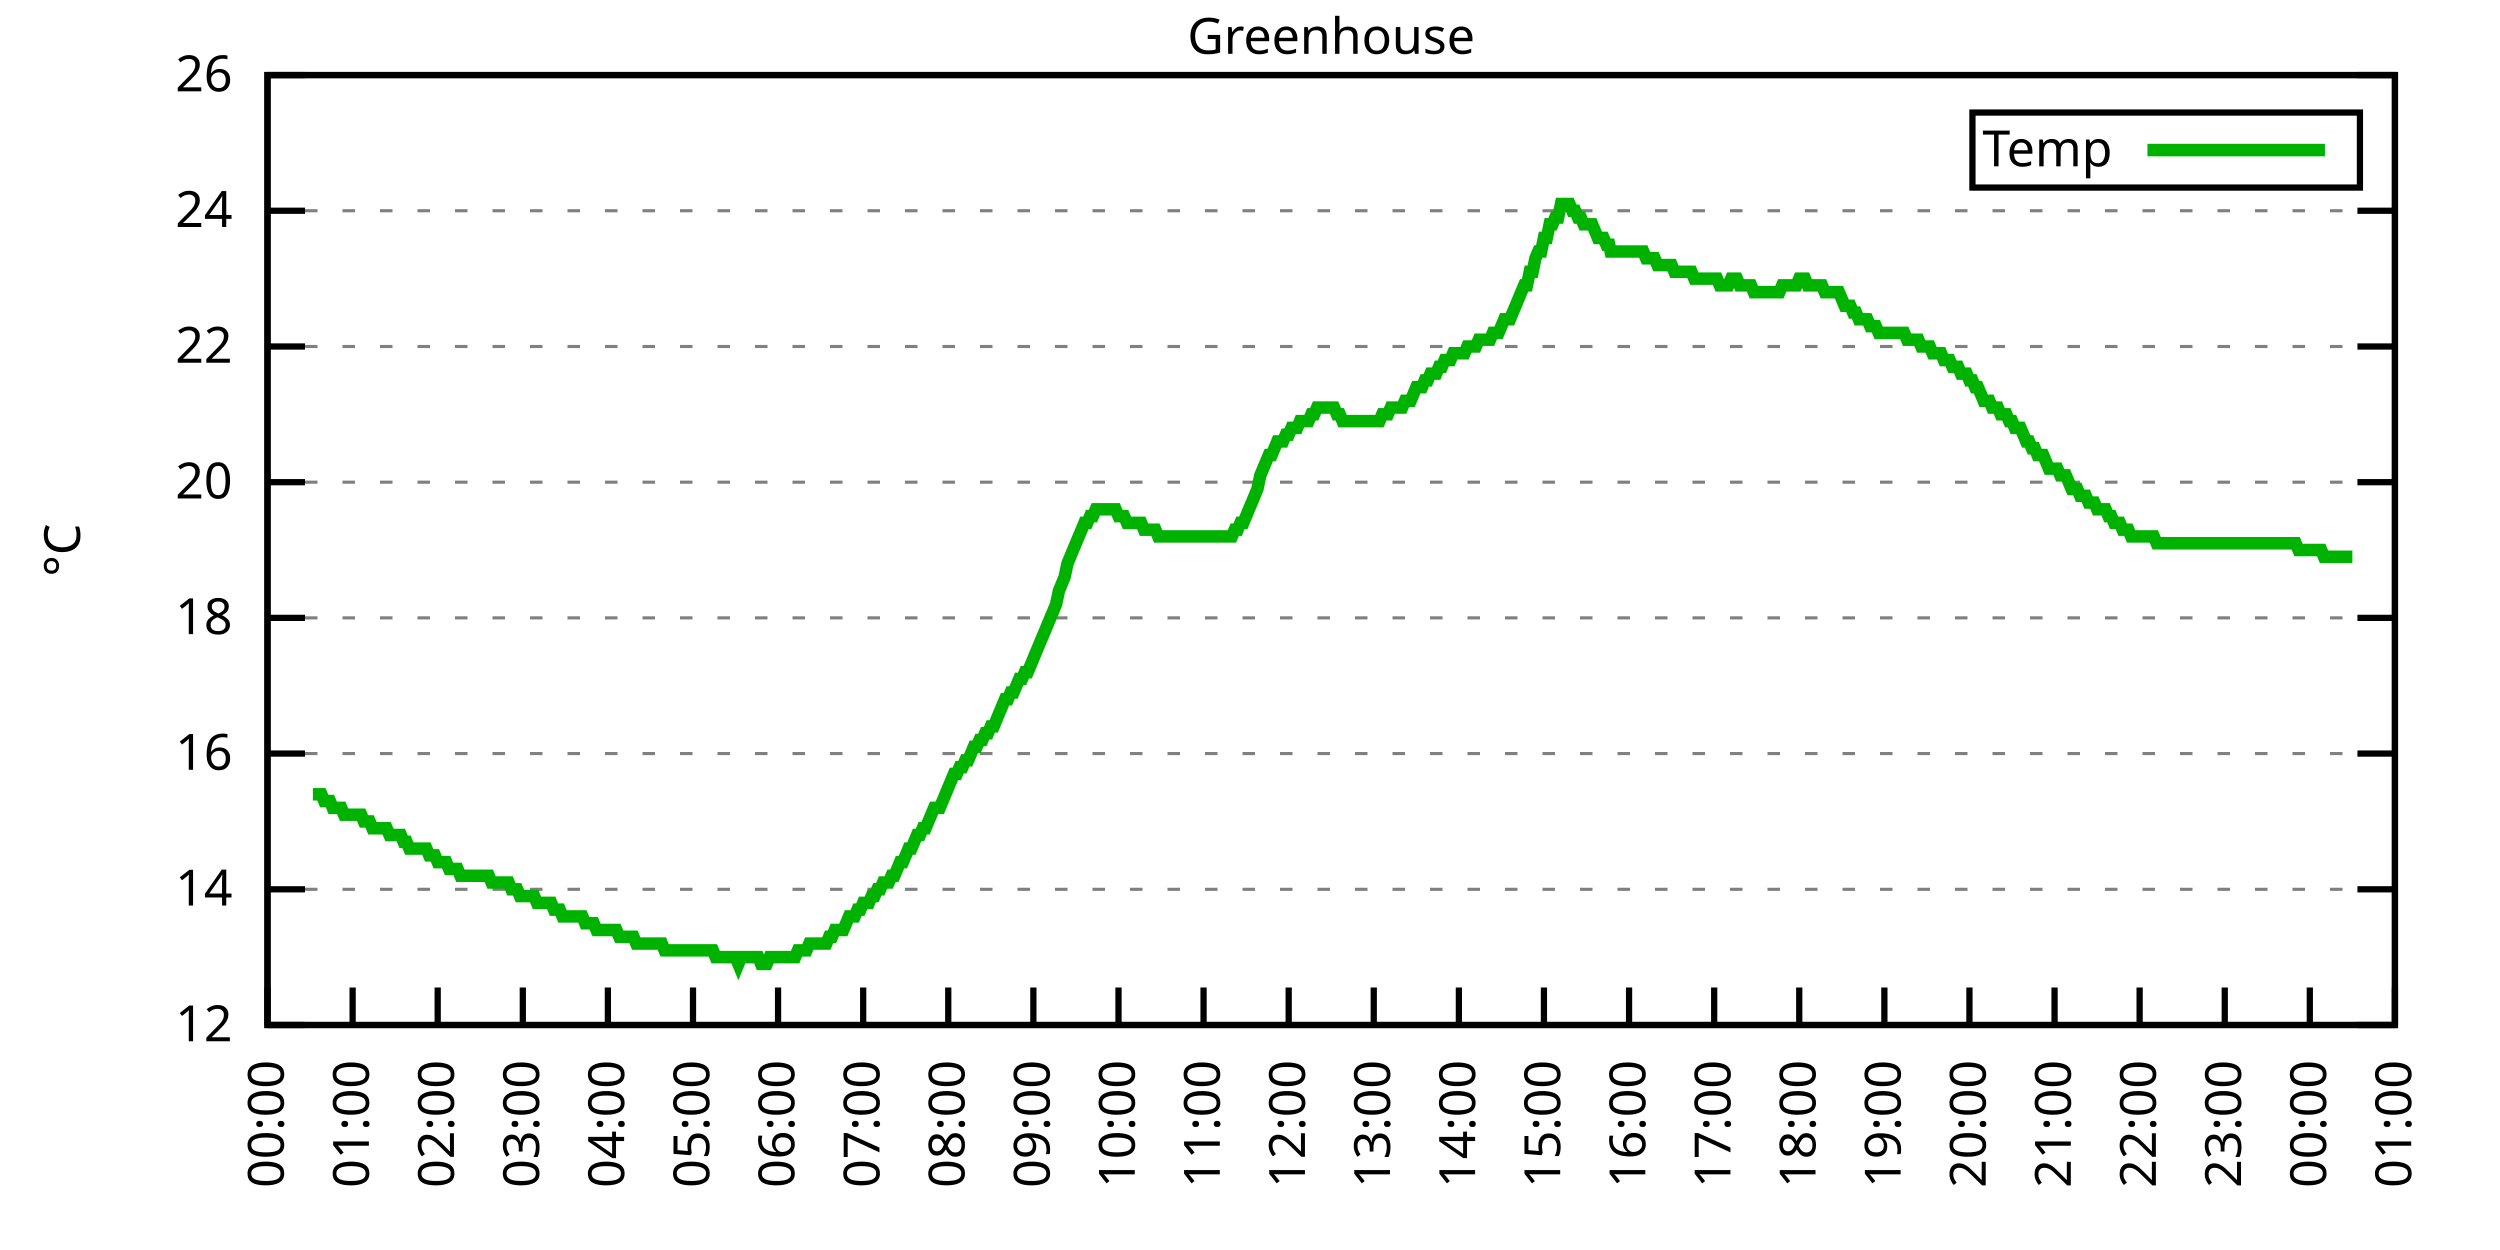
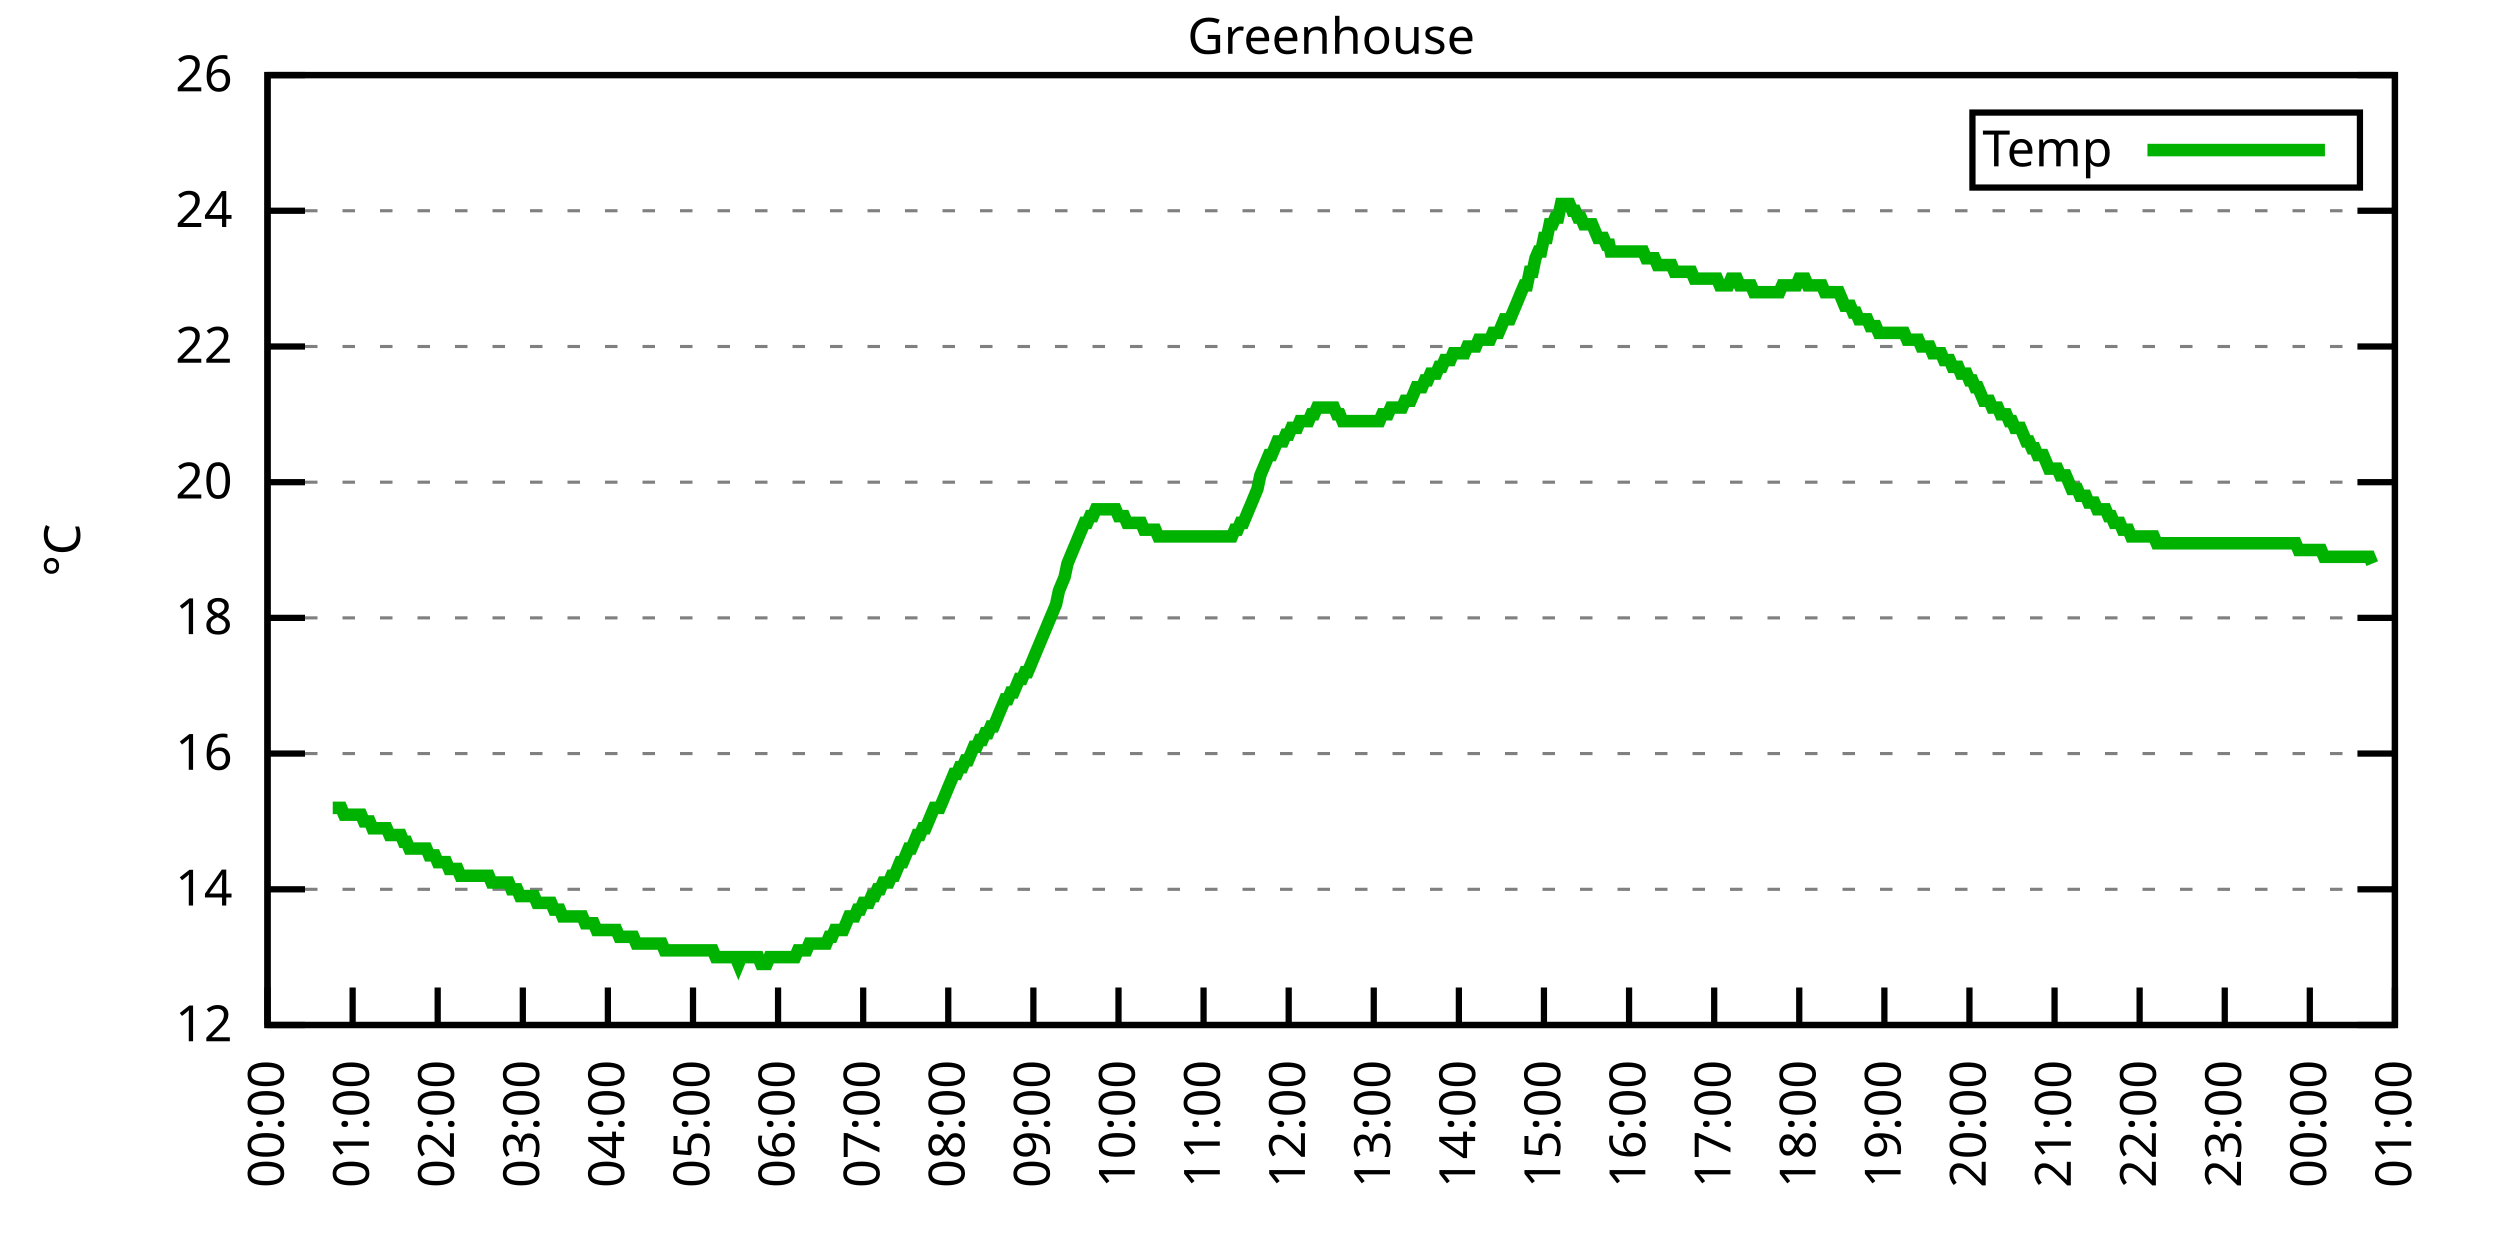
<svg xmlns="http://www.w3.org/2000/svg" xmlns:xlink="http://www.w3.org/1999/xlink" width="400" height="200" viewBox="0 0 400 200">
  <g id="gnuplot_canvas">
    <rect x="0" y="0" width="400" height="200" fill="none" />
    <defs>
      <circle id="gpDot" r="0.5" stroke-width="0.5" stroke="currentColor" />
      <path id="gpPt0" stroke-width="0.333" stroke="currentColor" d="M-1,0 h2 M0,-1 v2" />
      <path id="gpPt1" stroke-width="0.333" stroke="currentColor" d="M-1,-1 L1,1 M1,-1 L-1,1" />
      <path id="gpPt2" stroke-width="0.333" stroke="currentColor" d="M-1,0 L1,0 M0,-1 L0,1 M-1,-1 L1,1 M-1,1 L1,-1" />
      <rect id="gpPt3" stroke-width="0.333" stroke="currentColor" x="-1" y="-1" width="2" height="2" />
      <rect id="gpPt4" stroke-width="0.333" stroke="currentColor" fill="currentColor" x="-1" y="-1" width="2" height="2" />
      <circle id="gpPt5" stroke-width="0.333" stroke="currentColor" cx="0" cy="0" r="1" />
      <use xlink:href="#gpPt5" id="gpPt6" fill="currentColor" stroke="none" />
      <path id="gpPt7" stroke-width="0.333" stroke="currentColor" d="M0,-1.33 L-1.33,0.67 L1.33,0.67 z" />
      <use xlink:href="#gpPt7" id="gpPt8" fill="currentColor" stroke="none" />
      <use xlink:href="#gpPt7" id="gpPt9" stroke="currentColor" transform="rotate(180)" />
      <use xlink:href="#gpPt9" id="gpPt10" fill="currentColor" stroke="none" />
      <use xlink:href="#gpPt3" id="gpPt11" stroke="currentColor" transform="rotate(45)" />
      <use xlink:href="#gpPt11" id="gpPt12" fill="currentColor" stroke="none" />
      <path id="gpPt13" stroke-width="0.333" stroke="currentColor" d="M0,1.330 L1.265,0.411 L0.782,-1.067 L-0.782,-1.076 L-1.265,0.411 z" />
      <use xlink:href="#gpPt13" id="gpPt14" fill="currentColor" stroke="none" />
      <filter id="textbox" filterUnits="objectBoundingBox" x="0" y="0" height="1" width="1">
        <feFlood flood-color="white" flood-opacity="1" result="bgnd" />
        <feComposite in="SourceGraphic" in2="bgnd" operator="atop" />
      </filter>
      <filter id="greybox" filterUnits="objectBoundingBox" x="0" y="0" height="1" width="1">
        <feFlood flood-color="lightgrey" flood-opacity="1" result="grey" />
        <feComposite in="SourceGraphic" in2="grey" operator="atop" />
      </filter>
    </defs>
    <g fill="none" color="white" stroke="currentColor" stroke-width="1.00" stroke-linecap="butt" stroke-linejoin="miter">
</g>
    <g fill="none" color="black" stroke="currentColor" stroke-width="1.00" stroke-linecap="butt" stroke-linejoin="miter">
      <g stroke="none" shape-rendering="crispEdges">
        <polygon fill="rgb(255, 255, 255)" points="42.80,164.00 383.18,164.00 383.18,12.02 42.80,12.02 " />
      </g>
    </g>
    <g fill="none" color="black" stroke="currentColor" stroke-width="1.00" stroke-linecap="butt" stroke-linejoin="miter">
</g>
    <g fill="none" color="black" stroke="black" stroke-width="0.50" stroke-linecap="butt" stroke-linejoin="miter">
</g>
    <g fill="none" color="gray" stroke="currentColor" stroke-width="0.50" stroke-linecap="butt" stroke-linejoin="miter">
      <path stroke="gray" stroke-dasharray="2,4" class="gridline" d="M42.80,164.00 L383.19,164.00  " />
    </g>
    <g fill="none" color="gray" stroke="gray" stroke-width="1.00" stroke-linecap="butt" stroke-linejoin="miter">
</g>
    <g fill="none" color="black" stroke="currentColor" stroke-width="1.00" stroke-linecap="butt" stroke-linejoin="miter">
      <path stroke="black" d="M42.80,164.00 L48.80,164.00 M383.19,164.00 L377.19,164.00  " />
      <g transform="translate(37.20,166.60)" stroke="none" fill="black" font-family="Sans" font-size="8.00" text-anchor="end">
        <text>
          <tspan font-family="Sans"> 12</tspan>
        </text>
      </g>
    </g>
    <g fill="none" color="black" stroke="currentColor" stroke-width="1.00" stroke-linecap="butt" stroke-linejoin="miter">
</g>
    <g fill="none" color="black" stroke="black" stroke-width="0.50" stroke-linecap="butt" stroke-linejoin="miter">
</g>
    <g fill="none" color="gray" stroke="currentColor" stroke-width="0.50" stroke-linecap="butt" stroke-linejoin="miter">
      <path stroke="gray" stroke-dasharray="2,4" class="gridline" d="M42.80,142.29 L383.19,142.29  " />
    </g>
    <g fill="none" color="gray" stroke="gray" stroke-width="1.00" stroke-linecap="butt" stroke-linejoin="miter">
</g>
    <g fill="none" color="black" stroke="currentColor" stroke-width="1.00" stroke-linecap="butt" stroke-linejoin="miter">
      <path stroke="black" d="M42.80,142.29 L48.80,142.29 M383.19,142.29 L377.19,142.29  " />
      <g transform="translate(37.20,144.89)" stroke="none" fill="black" font-family="Sans" font-size="8.00" text-anchor="end">
        <text>
          <tspan font-family="Sans"> 14</tspan>
        </text>
      </g>
    </g>
    <g fill="none" color="black" stroke="currentColor" stroke-width="1.00" stroke-linecap="butt" stroke-linejoin="miter">
</g>
    <g fill="none" color="black" stroke="black" stroke-width="0.50" stroke-linecap="butt" stroke-linejoin="miter">
</g>
    <g fill="none" color="gray" stroke="currentColor" stroke-width="0.50" stroke-linecap="butt" stroke-linejoin="miter">
      <path stroke="gray" stroke-dasharray="2,4" class="gridline" d="M42.80,120.57 L383.19,120.57  " />
    </g>
    <g fill="none" color="gray" stroke="gray" stroke-width="1.00" stroke-linecap="butt" stroke-linejoin="miter">
</g>
    <g fill="none" color="black" stroke="currentColor" stroke-width="1.00" stroke-linecap="butt" stroke-linejoin="miter">
      <path stroke="black" d="M42.80,120.57 L48.80,120.57 M383.19,120.57 L377.19,120.57  " />
      <g transform="translate(37.20,123.17)" stroke="none" fill="black" font-family="Sans" font-size="8.00" text-anchor="end">
        <text>
          <tspan font-family="Sans"> 16</tspan>
        </text>
      </g>
    </g>
    <g fill="none" color="black" stroke="currentColor" stroke-width="1.00" stroke-linecap="butt" stroke-linejoin="miter">
</g>
    <g fill="none" color="black" stroke="black" stroke-width="0.50" stroke-linecap="butt" stroke-linejoin="miter">
</g>
    <g fill="none" color="gray" stroke="currentColor" stroke-width="0.50" stroke-linecap="butt" stroke-linejoin="miter">
      <path stroke="gray" stroke-dasharray="2,4" class="gridline" d="M42.80,98.86 L383.19,98.86  " />
    </g>
    <g fill="none" color="gray" stroke="gray" stroke-width="1.00" stroke-linecap="butt" stroke-linejoin="miter">
</g>
    <g fill="none" color="black" stroke="currentColor" stroke-width="1.00" stroke-linecap="butt" stroke-linejoin="miter">
      <path stroke="black" d="M42.80,98.86 L48.80,98.86 M383.19,98.86 L377.19,98.86  " />
      <g transform="translate(37.20,101.46)" stroke="none" fill="black" font-family="Sans" font-size="8.00" text-anchor="end">
        <text>
          <tspan font-family="Sans"> 18</tspan>
        </text>
      </g>
    </g>
    <g fill="none" color="black" stroke="currentColor" stroke-width="1.00" stroke-linecap="butt" stroke-linejoin="miter">
</g>
    <g fill="none" color="black" stroke="black" stroke-width="0.50" stroke-linecap="butt" stroke-linejoin="miter">
</g>
    <g fill="none" color="gray" stroke="currentColor" stroke-width="0.50" stroke-linecap="butt" stroke-linejoin="miter">
      <path stroke="gray" stroke-dasharray="2,4" class="gridline" d="M42.80,77.15 L383.19,77.15  " />
    </g>
    <g fill="none" color="gray" stroke="gray" stroke-width="1.00" stroke-linecap="butt" stroke-linejoin="miter">
</g>
    <g fill="none" color="black" stroke="currentColor" stroke-width="1.00" stroke-linecap="butt" stroke-linejoin="miter">
      <path stroke="black" d="M42.80,77.15 L48.80,77.15 M383.19,77.15 L377.19,77.15  " />
      <g transform="translate(37.20,79.75)" stroke="none" fill="black" font-family="Sans" font-size="8.00" text-anchor="end">
        <text>
          <tspan font-family="Sans"> 20</tspan>
        </text>
      </g>
    </g>
    <g fill="none" color="black" stroke="currentColor" stroke-width="1.00" stroke-linecap="butt" stroke-linejoin="miter">
</g>
    <g fill="none" color="black" stroke="black" stroke-width="0.50" stroke-linecap="butt" stroke-linejoin="miter">
</g>
    <g fill="none" color="gray" stroke="currentColor" stroke-width="0.50" stroke-linecap="butt" stroke-linejoin="miter">
      <path stroke="gray" stroke-dasharray="2,4" class="gridline" d="M42.80,55.44 L383.19,55.44  " />
    </g>
    <g fill="none" color="gray" stroke="gray" stroke-width="1.00" stroke-linecap="butt" stroke-linejoin="miter">
</g>
    <g fill="none" color="black" stroke="currentColor" stroke-width="1.00" stroke-linecap="butt" stroke-linejoin="miter">
      <path stroke="black" d="M42.80,55.44 L48.80,55.44 M383.19,55.44 L377.19,55.44  " />
      <g transform="translate(37.20,58.04)" stroke="none" fill="black" font-family="Sans" font-size="8.00" text-anchor="end">
        <text>
          <tspan font-family="Sans"> 22</tspan>
        </text>
      </g>
    </g>
    <g fill="none" color="black" stroke="currentColor" stroke-width="1.00" stroke-linecap="butt" stroke-linejoin="miter">
</g>
    <g fill="none" color="black" stroke="black" stroke-width="0.50" stroke-linecap="butt" stroke-linejoin="miter">
</g>
    <g fill="none" color="gray" stroke="currentColor" stroke-width="0.50" stroke-linecap="butt" stroke-linejoin="miter">
      <path stroke="gray" stroke-dasharray="2,4" class="gridline" d="M42.80,33.72 L383.19,33.72  " />
    </g>
    <g fill="none" color="gray" stroke="gray" stroke-width="1.00" stroke-linecap="butt" stroke-linejoin="miter">
</g>
    <g fill="none" color="black" stroke="currentColor" stroke-width="1.00" stroke-linecap="butt" stroke-linejoin="miter">
      <path stroke="black" d="M42.80,33.72 L48.80,33.72 M383.19,33.72 L377.19,33.72  " />
      <g transform="translate(37.20,36.32)" stroke="none" fill="black" font-family="Sans" font-size="8.00" text-anchor="end">
        <text>
          <tspan font-family="Sans"> 24</tspan>
        </text>
      </g>
    </g>
    <g fill="none" color="black" stroke="currentColor" stroke-width="1.00" stroke-linecap="butt" stroke-linejoin="miter">
</g>
    <g fill="none" color="black" stroke="black" stroke-width="0.50" stroke-linecap="butt" stroke-linejoin="miter">
</g>
    <g fill="none" color="gray" stroke="currentColor" stroke-width="0.50" stroke-linecap="butt" stroke-linejoin="miter">
      <path stroke="gray" stroke-dasharray="2,4" class="gridline" d="M42.80,12.01 L383.19,12.01  " />
    </g>
    <g fill="none" color="gray" stroke="gray" stroke-width="1.00" stroke-linecap="butt" stroke-linejoin="miter">
</g>
    <g fill="none" color="black" stroke="currentColor" stroke-width="1.00" stroke-linecap="butt" stroke-linejoin="miter">
      <path stroke="black" d="M42.80,12.01 L48.80,12.01 M383.19,12.01 L377.19,12.01  " />
      <g transform="translate(37.20,14.61)" stroke="none" fill="black" font-family="Sans" font-size="8.00" text-anchor="end">
        <text>
          <tspan font-family="Sans"> 26</tspan>
        </text>
      </g>
    </g>
    <g fill="none" color="black" stroke="currentColor" stroke-width="1.00" stroke-linecap="butt" stroke-linejoin="miter">
      <path stroke="black" d="M42.80,164.00 L42.80,158.00  " />
      <g transform="translate(45.40,169.60) rotate(270.00)" stroke="none" fill="black" font-family="Sans" font-size="8.00" text-anchor="end">
        <text>
          <tspan font-family="Sans">00:00</tspan>
        </text>
      </g>
    </g>
    <g fill="none" color="black" stroke="currentColor" stroke-width="1.00" stroke-linecap="butt" stroke-linejoin="miter">
      <path stroke="black" d="M56.42,164.00 L56.42,158.00  " />
      <g transform="translate(59.02,169.60) rotate(270.00)" stroke="none" fill="black" font-family="Sans" font-size="8.00" text-anchor="end">
        <text>
          <tspan font-family="Sans">01:00</tspan>
        </text>
      </g>
    </g>
    <g fill="none" color="black" stroke="currentColor" stroke-width="1.00" stroke-linecap="butt" stroke-linejoin="miter">
      <path stroke="black" d="M70.03,164.00 L70.03,158.00  " />
      <g transform="translate(72.63,169.60) rotate(270.00)" stroke="none" fill="black" font-family="Sans" font-size="8.00" text-anchor="end">
        <text>
          <tspan font-family="Sans">02:00</tspan>
        </text>
      </g>
    </g>
    <g fill="none" color="black" stroke="currentColor" stroke-width="1.00" stroke-linecap="butt" stroke-linejoin="miter">
      <path stroke="black" d="M83.65,164.00 L83.65,158.00  " />
      <g transform="translate(86.25,169.60) rotate(270.00)" stroke="none" fill="black" font-family="Sans" font-size="8.00" text-anchor="end">
        <text>
          <tspan font-family="Sans">03:00</tspan>
        </text>
      </g>
    </g>
    <g fill="none" color="black" stroke="currentColor" stroke-width="1.00" stroke-linecap="butt" stroke-linejoin="miter">
      <path stroke="black" d="M97.26,164.00 L97.26,158.00  " />
      <g transform="translate(99.86,169.60) rotate(270.00)" stroke="none" fill="black" font-family="Sans" font-size="8.00" text-anchor="end">
        <text>
          <tspan font-family="Sans">04:00</tspan>
        </text>
      </g>
    </g>
    <g fill="none" color="black" stroke="currentColor" stroke-width="1.00" stroke-linecap="butt" stroke-linejoin="miter">
      <path stroke="black" d="M110.88,164.00 L110.88,158.00  " />
      <g transform="translate(113.48,169.60) rotate(270.00)" stroke="none" fill="black" font-family="Sans" font-size="8.00" text-anchor="end">
        <text>
          <tspan font-family="Sans">05:00</tspan>
        </text>
      </g>
    </g>
    <g fill="none" color="black" stroke="currentColor" stroke-width="1.00" stroke-linecap="butt" stroke-linejoin="miter">
      <path stroke="black" d="M124.49,164.00 L124.49,158.00  " />
      <g transform="translate(127.09,169.60) rotate(270.00)" stroke="none" fill="black" font-family="Sans" font-size="8.00" text-anchor="end">
        <text>
          <tspan font-family="Sans">06:00</tspan>
        </text>
      </g>
    </g>
    <g fill="none" color="black" stroke="currentColor" stroke-width="1.00" stroke-linecap="butt" stroke-linejoin="miter">
      <path stroke="black" d="M138.11,164.00 L138.11,158.00  " />
      <g transform="translate(140.71,169.60) rotate(270.00)" stroke="none" fill="black" font-family="Sans" font-size="8.00" text-anchor="end">
        <text>
          <tspan font-family="Sans">07:00</tspan>
        </text>
      </g>
    </g>
    <g fill="none" color="black" stroke="currentColor" stroke-width="1.00" stroke-linecap="butt" stroke-linejoin="miter">
      <path stroke="black" d="M151.72,164.00 L151.72,158.00  " />
      <g transform="translate(154.32,169.60) rotate(270.00)" stroke="none" fill="black" font-family="Sans" font-size="8.00" text-anchor="end">
        <text>
          <tspan font-family="Sans">08:00</tspan>
        </text>
      </g>
    </g>
    <g fill="none" color="black" stroke="currentColor" stroke-width="1.00" stroke-linecap="butt" stroke-linejoin="miter">
      <path stroke="black" d="M165.34,164.00 L165.34,158.00  " />
      <g transform="translate(167.94,169.60) rotate(270.00)" stroke="none" fill="black" font-family="Sans" font-size="8.00" text-anchor="end">
        <text>
          <tspan font-family="Sans">09:00</tspan>
        </text>
      </g>
    </g>
    <g fill="none" color="black" stroke="currentColor" stroke-width="1.00" stroke-linecap="butt" stroke-linejoin="miter">
      <path stroke="black" d="M178.96,164.00 L178.96,158.00  " />
      <g transform="translate(181.56,169.60) rotate(270.00)" stroke="none" fill="black" font-family="Sans" font-size="8.00" text-anchor="end">
        <text>
          <tspan font-family="Sans">10:00</tspan>
        </text>
      </g>
    </g>
    <g fill="none" color="black" stroke="currentColor" stroke-width="1.00" stroke-linecap="butt" stroke-linejoin="miter">
      <path stroke="black" d="M192.57,164.00 L192.57,158.00  " />
      <g transform="translate(195.17,169.60) rotate(270.00)" stroke="none" fill="black" font-family="Sans" font-size="8.00" text-anchor="end">
        <text>
          <tspan font-family="Sans">11:00</tspan>
        </text>
      </g>
    </g>
    <g fill="none" color="black" stroke="currentColor" stroke-width="1.00" stroke-linecap="butt" stroke-linejoin="miter">
      <path stroke="black" d="M206.19,164.00 L206.19,158.00  " />
      <g transform="translate(208.79,169.60) rotate(270.00)" stroke="none" fill="black" font-family="Sans" font-size="8.00" text-anchor="end">
        <text>
          <tspan font-family="Sans">12:00</tspan>
        </text>
      </g>
    </g>
    <g fill="none" color="black" stroke="currentColor" stroke-width="1.00" stroke-linecap="butt" stroke-linejoin="miter">
      <path stroke="black" d="M219.80,164.00 L219.80,158.00  " />
      <g transform="translate(222.40,169.60) rotate(270.00)" stroke="none" fill="black" font-family="Sans" font-size="8.00" text-anchor="end">
        <text>
          <tspan font-family="Sans">13:00</tspan>
        </text>
      </g>
    </g>
    <g fill="none" color="black" stroke="currentColor" stroke-width="1.00" stroke-linecap="butt" stroke-linejoin="miter">
      <path stroke="black" d="M233.42,164.00 L233.42,158.00  " />
      <g transform="translate(236.02,169.60) rotate(270.00)" stroke="none" fill="black" font-family="Sans" font-size="8.00" text-anchor="end">
        <text>
          <tspan font-family="Sans">14:00</tspan>
        </text>
      </g>
    </g>
    <g fill="none" color="black" stroke="currentColor" stroke-width="1.00" stroke-linecap="butt" stroke-linejoin="miter">
      <path stroke="black" d="M247.03,164.00 L247.03,158.00  " />
      <g transform="translate(249.63,169.60) rotate(270.00)" stroke="none" fill="black" font-family="Sans" font-size="8.00" text-anchor="end">
        <text>
          <tspan font-family="Sans">15:00</tspan>
        </text>
      </g>
    </g>
    <g fill="none" color="black" stroke="currentColor" stroke-width="1.00" stroke-linecap="butt" stroke-linejoin="miter">
      <path stroke="black" d="M260.65,164.00 L260.65,158.00  " />
      <g transform="translate(263.25,169.60) rotate(270.00)" stroke="none" fill="black" font-family="Sans" font-size="8.00" text-anchor="end">
        <text>
          <tspan font-family="Sans">16:00</tspan>
        </text>
      </g>
    </g>
    <g fill="none" color="black" stroke="currentColor" stroke-width="1.00" stroke-linecap="butt" stroke-linejoin="miter">
      <path stroke="black" d="M274.27,164.00 L274.27,158.00  " />
      <g transform="translate(276.87,169.60) rotate(270.00)" stroke="none" fill="black" font-family="Sans" font-size="8.00" text-anchor="end">
        <text>
          <tspan font-family="Sans">17:00</tspan>
        </text>
      </g>
    </g>
    <g fill="none" color="black" stroke="currentColor" stroke-width="1.00" stroke-linecap="butt" stroke-linejoin="miter">
      <path stroke="black" d="M287.88,164.00 L287.88,158.00  " />
      <g transform="translate(290.48,169.60) rotate(270.00)" stroke="none" fill="black" font-family="Sans" font-size="8.00" text-anchor="end">
        <text>
          <tspan font-family="Sans">18:00</tspan>
        </text>
      </g>
    </g>
    <g fill="none" color="black" stroke="currentColor" stroke-width="1.00" stroke-linecap="butt" stroke-linejoin="miter">
      <path stroke="black" d="M301.50,164.00 L301.50,158.00  " />
      <g transform="translate(304.10,169.60) rotate(270.00)" stroke="none" fill="black" font-family="Sans" font-size="8.00" text-anchor="end">
        <text>
          <tspan font-family="Sans">19:00</tspan>
        </text>
      </g>
    </g>
    <g fill="none" color="black" stroke="currentColor" stroke-width="1.00" stroke-linecap="butt" stroke-linejoin="miter">
      <path stroke="black" d="M315.11,164.00 L315.11,158.00  " />
      <g transform="translate(317.71,169.60) rotate(270.00)" stroke="none" fill="black" font-family="Sans" font-size="8.00" text-anchor="end">
        <text>
          <tspan font-family="Sans">20:00</tspan>
        </text>
      </g>
    </g>
    <g fill="none" color="black" stroke="currentColor" stroke-width="1.00" stroke-linecap="butt" stroke-linejoin="miter">
      <path stroke="black" d="M328.73,164.00 L328.73,158.00  " />
      <g transform="translate(331.33,169.60) rotate(270.00)" stroke="none" fill="black" font-family="Sans" font-size="8.00" text-anchor="end">
        <text>
          <tspan font-family="Sans">21:00</tspan>
        </text>
      </g>
    </g>
    <g fill="none" color="black" stroke="currentColor" stroke-width="1.00" stroke-linecap="butt" stroke-linejoin="miter">
      <path stroke="black" d="M342.34,164.00 L342.34,158.00  " />
      <g transform="translate(344.94,169.60) rotate(270.00)" stroke="none" fill="black" font-family="Sans" font-size="8.00" text-anchor="end">
        <text>
          <tspan font-family="Sans">22:00</tspan>
        </text>
      </g>
    </g>
    <g fill="none" color="black" stroke="currentColor" stroke-width="1.00" stroke-linecap="butt" stroke-linejoin="miter">
      <path stroke="black" d="M355.96,164.00 L355.96,158.00  " />
      <g transform="translate(358.56,169.60) rotate(270.00)" stroke="none" fill="black" font-family="Sans" font-size="8.00" text-anchor="end">
        <text>
          <tspan font-family="Sans">23:00</tspan>
        </text>
      </g>
    </g>
    <g fill="none" color="black" stroke="currentColor" stroke-width="1.00" stroke-linecap="butt" stroke-linejoin="miter">
      <path stroke="black" d="M369.57,164.00 L369.57,158.00  " />
      <g transform="translate(372.17,169.60) rotate(270.00)" stroke="none" fill="black" font-family="Sans" font-size="8.00" text-anchor="end">
        <text>
          <tspan font-family="Sans">00:00</tspan>
        </text>
      </g>
    </g>
    <g fill="none" color="black" stroke="currentColor" stroke-width="1.00" stroke-linecap="butt" stroke-linejoin="miter">
      <path stroke="black" d="M383.19,164.00 L383.19,158.00  " />
      <g transform="translate(385.79,169.60) rotate(270.00)" stroke="none" fill="black" font-family="Sans" font-size="8.00" text-anchor="end">
        <text>
          <tspan font-family="Sans">01:00</tspan>
        </text>
      </g>
    </g>
    <g fill="none" color="black" stroke="currentColor" stroke-width="1.00" stroke-linecap="butt" stroke-linejoin="miter">
</g>
    <g fill="none" color="black" stroke="currentColor" stroke-width="1.00" stroke-linecap="butt" stroke-linejoin="miter">
      <path stroke="black" d="M42.80,12.01 L42.80,164.00 L383.19,164.00 L383.19,12.01 L42.80,12.01 Z  " />
    </g>
    <g fill="none" color="black" stroke="currentColor" stroke-width="1.00" stroke-linecap="butt" stroke-linejoin="miter">
</g>
    <g fill="none" color="black" stroke="currentColor" stroke-width="1.00" stroke-linecap="butt" stroke-linejoin="miter">
      <path stroke="black" d="M315.59,30.01 L315.59,18.01 L377.59,18.01 L377.59,30.01 L315.59,30.01 Z  " />
    </g>
    <g id="Greenhouse_plot_1">
      <g fill="none" color="white" stroke="black" stroke-width="2.00" stroke-linecap="butt" stroke-linejoin="miter">
</g>
      <g fill="none" color="black" stroke="currentColor" stroke-width="2.00" stroke-linecap="butt" stroke-linejoin="miter">
        <g transform="translate(337.99,26.61)" stroke="none" fill="black" font-family="Sans" font-size="8.00" text-anchor="end">
          <text>
            <tspan font-family="Sans">Temp</tspan>
          </text>
        </g>
      </g>
      <g fill="none" color="black" stroke="currentColor" stroke-width="2.00" stroke-linecap="butt" stroke-linejoin="miter">
-         <path stroke="rgb(  0, 178,   0)" d="M343.59,24.01 L371.99,24.01 M50.06,127.09 L50.52,127.09 L50.97,127.09 L51.42,127.09 L51.88,128.17 L52.33,128.17   L52.78,128.17 L53.24,129.26 L53.69,129.26 L54.15,129.26 L54.60,129.26 L55.05,130.35 L55.51,130.35 L55.96,130.35   L56.42,130.35 L56.87,130.35 L57.32,130.35 L57.78,130.35 L58.23,131.43 L58.68,131.43 L59.14,131.43 L59.59,132.52   L60.05,132.52 L60.50,132.52 L60.95,132.52 L61.41,132.52 L61.86,132.52 L62.32,133.60 L62.77,133.60 L63.22,133.60   L63.68,133.60 L64.13,133.60 L64.58,134.69 L65.04,134.69 L65.49,135.77 L65.95,135.77 L66.40,135.77 L66.85,135.77   L67.31,135.77 L67.76,135.77 L68.22,135.77 L68.67,136.86 L69.12,136.86 L69.58,136.86 L70.03,137.94 L70.49,137.94   L70.94,137.94 L71.39,137.94 L71.85,139.03 L72.30,139.03 L72.75,139.03 L73.21,139.03 L73.66,140.12 L74.12,140.12   L74.57,140.12 L75.02,140.12 L75.48,140.12 L75.93,140.12 L76.39,140.12 L76.84,140.12 L77.29,140.12 L77.75,140.12   L78.20,140.12 L78.65,141.20 L79.11,141.20 L79.56,141.20 L80.02,141.20 L80.47,141.20 L80.92,141.20 L81.38,141.20   L81.83,142.29 L82.29,142.29 L82.74,142.29 L83.19,143.37 L83.65,143.37 L84.10,143.37 L84.55,143.37 L85.01,143.37   L85.46,143.37 L85.92,144.46 L86.37,144.46 L86.82,144.46 L87.28,144.46 L87.73,144.46 L88.19,144.46 L88.64,145.54   L89.09,145.54 L89.55,145.54 L90.00,146.63 L90.45,146.63 L90.91,146.63 L91.36,146.63 L91.82,146.63 L92.27,146.63   L92.72,146.63 L93.18,146.63 L93.63,147.72 L94.09,147.72 L94.54,147.72 L94.99,147.72 L95.45,148.80 L95.90,148.80   L96.35,148.80 L96.81,148.80 L97.26,148.80 L97.72,148.80 L98.17,148.80 L98.62,148.80 L99.08,149.89 L99.53,149.89   L99.99,149.89 L100.44,149.89 L100.89,149.89 L101.35,149.89 L101.80,150.97 L102.25,150.97 L102.71,150.97 L103.16,150.97   L103.62,150.97 L104.07,150.97 L104.52,150.97 L104.98,150.97 L105.43,150.97 L105.89,150.97 L106.34,152.06 L106.79,152.06   L107.25,152.06 L107.70,152.06 L108.15,152.06 L108.61,152.06 L109.06,152.06 L109.52,152.06 L109.97,152.06 L110.42,152.06   L110.88,152.06 L111.33,152.06 L111.79,152.06 L112.24,152.06 L112.69,152.06 L113.15,152.06 L113.60,152.06 L114.05,152.06   L114.51,153.14 L114.96,153.14 L115.42,153.14 L115.87,153.14 L116.32,153.14 L116.78,153.14 L117.23,153.14 L117.69,153.14   L118.14,154.23 L118.59,153.14 L119.05,153.14 L119.50,153.14 L119.96,153.14 L120.41,153.14 L120.86,153.14 L121.32,153.14   L121.77,154.23 L122.22,154.23 L122.68,154.23 L123.13,153.14 L123.59,153.14 L124.04,153.14 L124.49,153.14 L124.95,153.14   L125.40,153.14 L125.86,153.14 L126.31,153.14 L126.76,153.14 L127.22,153.14 L127.67,152.06 L128.12,152.06 L128.58,152.06   L129.03,152.06 L129.49,150.97 L129.94,150.97 L130.39,150.97 L130.85,150.97 L131.30,150.97 L131.76,150.97 L132.21,150.97   L132.66,149.89 L133.12,149.89 L133.57,148.80 L134.02,148.80 L134.48,148.80 L134.93,148.80 L135.39,147.72 L135.84,146.63   L136.29,146.63 L136.75,146.63 L137.20,145.54 L137.66,145.54 L138.11,144.46 L138.56,144.46 L139.02,144.46 L139.47,143.37   L139.92,143.37 L140.38,142.29 L140.83,142.29 L141.29,141.20 L141.74,141.20 L142.19,141.20 L142.65,140.12 L143.10,140.12   L143.56,139.03 L144.01,137.94 L144.46,137.94 L144.92,136.86 L145.37,135.77 L145.82,135.77 L146.28,134.69 L146.73,133.60   L147.19,133.60 L147.64,132.52 L148.09,132.52 L148.55,131.43 L149.00,130.35 L149.46,129.26 L149.91,129.26 L150.36,129.26   L150.82,128.17 L151.27,127.09 L151.72,126.00 L152.18,124.92 L152.63,123.83 L153.09,123.83 L153.54,122.75 L153.99,122.75   L154.45,121.66 L154.90,121.66 L155.36,120.57 L155.81,119.49 L156.26,119.49 L156.72,118.40 L157.17,118.40 L157.62,117.32   L158.08,117.32 L158.53,116.23 L158.99,116.23 L159.44,115.15 L159.89,114.06 L160.35,112.97 L160.80,111.89 L161.26,111.89   L161.71,110.80 L162.16,110.80 L162.62,109.72 L163.07,108.63 L163.52,108.63 L163.98,107.55 L164.43,107.55 L164.89,106.46   L165.34,105.38 L165.79,104.29 L166.25,103.20 L166.70,102.12 L167.16,101.03 L167.61,99.95 L168.06,98.86 L168.52,97.78   L168.97,96.69 L169.43,94.52 L169.88,93.43 L170.33,92.35 L170.79,90.18 L171.24,89.09 L171.69,88.00 L172.15,86.92   L172.60,85.83 L173.06,84.75 L173.51,83.66 L173.96,83.66 L174.42,82.58 L174.87,82.58 L175.33,81.49 L175.78,81.49   L176.23,81.49 L176.69,81.49 L177.14,81.49 L177.59,81.49 L178.05,81.49 L178.50,81.49 L178.96,82.58 L179.41,82.58   L179.86,82.58 L180.32,83.66 L180.77,83.66 L181.23,83.66 L181.68,83.66 L182.13,83.66 L182.59,83.66 L183.04,84.75   L183.49,84.75 L183.95,84.75 L184.40,84.75 L184.86,84.75 L185.31,85.83 L185.76,85.83 L186.22,85.83 L186.67,85.83   L187.13,85.83 L187.58,85.83 L188.03,85.83 L188.49,85.83 L188.94,85.83 L189.39,85.83 L189.85,85.83 L190.30,85.83   L190.76,85.83 L191.21,85.83 L191.66,85.83 L192.12,85.83 L192.57,85.83 L193.03,85.83 L193.48,85.83 L193.93,85.83   L194.39,85.83 L194.84,85.83 L195.29,85.83 L195.75,85.83 L196.20,85.83 L196.66,85.83 L197.11,85.83 L197.56,84.75   L198.02,84.75 L198.47,83.66 L198.93,83.66 L199.38,82.58 L199.83,81.49 L200.29,80.41 L200.74,79.32 L201.19,78.23   L201.65,76.06 L202.10,74.98 L202.56,73.89 L203.01,72.81 L203.46,72.81 L203.92,71.72 L204.37,70.63 L204.83,70.63   L205.28,70.63 L205.73,69.55 L206.19,69.55 L206.64,68.46 L207.09,68.46 L207.55,68.46 L208.00,67.38 L208.46,67.38   L208.91,67.38 L209.36,67.38 L209.82,66.29 L210.27,66.29 L210.73,65.21 L211.18,65.21 L211.63,65.21 L212.09,65.21   L212.54,65.21 L213.00,65.21 L213.45,65.21 L213.90,66.29 L214.36,66.29 L214.81,67.38 L215.26,67.38 L215.72,67.38   L216.17,67.38 L216.63,67.38 L217.08,67.38 L217.53,67.38 L217.99,67.38 L218.44,67.38 L218.90,67.38 L219.35,67.38   L219.80,67.38 L220.26,67.38 L220.71,67.38 L221.16,66.29 L221.62,66.29 L222.07,66.29 L222.53,65.21 L222.98,65.21   L223.43,65.21 L223.89,65.21 L224.34,65.21 L224.80,64.12 L225.25,64.12 L225.70,64.12 L226.16,63.04 L226.61,61.95   L227.06,61.95 L227.52,61.95 L227.97,60.86 L228.43,60.86 L228.88,59.78 L229.33,59.78 L229.79,59.78 L230.24,58.69   L230.70,58.69 L231.15,57.61 L231.60,57.61 L232.06,57.61 L232.51,56.52 L232.96,56.52 L233.42,56.52 L233.87,56.52   L234.33,56.52 L234.78,55.44 L235.23,55.44 L235.69,55.44 L236.14,55.44 L236.60,54.35 L237.05,54.35 L237.50,54.35   L237.96,54.35 L238.41,54.35 L238.86,53.26 L239.32,53.26 L239.77,53.26 L240.23,52.18 L240.68,51.09 L241.13,51.09   L241.59,51.09 L242.04,50.01 L242.50,48.92 L242.95,47.84 L243.40,46.75 L243.86,45.66 L244.31,45.66 L244.76,43.49   L245.22,43.49 L245.67,41.32 L246.13,40.24 L246.58,40.24 L247.03,38.07 L247.49,38.07 L247.94,35.89 L248.40,35.89   L248.85,34.81 L249.30,34.81 L249.76,32.64 L250.21,32.64 L250.66,32.64 L251.12,32.64 L251.57,33.72 L252.03,33.72   L252.48,34.81 L252.93,34.81 L253.39,35.89 L253.84,35.89 L254.30,35.89 L254.75,35.89 L255.20,36.98 L255.66,38.07   L256.11,38.07 L256.56,38.07 L257.02,39.15 L257.47,39.15 L257.70,40.24 L258.38,40.24 L258.83,40.24 L259.29,40.24   L259.74,40.24 L260.20,40.24 L260.65,40.24 L261.10,40.24 L261.56,40.24 L262.01,40.24 L262.47,40.24 L262.92,40.24   L263.37,41.32 L263.83,41.32 L264.28,41.32 L264.73,41.32 L265.19,42.41 L265.64,42.41 L266.10,42.41 L266.55,42.41   L267.00,42.41 L267.46,42.41 L267.91,43.49 L268.37,43.49 L268.82,43.49 L269.27,43.49 L269.73,43.49 L270.18,43.49   L270.63,43.49 L271.09,44.58 L271.54,44.58 L272.00,44.58 L272.45,44.58 L272.90,44.58 L273.36,44.58 L273.81,44.58   L274.27,44.58 L274.72,44.58 L275.17,45.66 L275.63,45.66 L276.08,45.66 L276.53,45.66 L276.99,44.58 L277.44,44.58   L277.90,44.58 L278.35,45.66 L278.80,45.66 L279.26,45.66 L279.71,45.66 L280.17,45.66 L280.62,46.75 L281.07,46.75   L281.53,46.75 L281.98,46.75 L282.43,46.75 L282.89,46.75 L283.34,46.75 L283.80,46.75 L284.25,46.75 L284.70,46.75   L285.16,45.66 L285.61,45.66 L286.07,45.66 L286.52,45.66 L286.97,45.66 L287.43,45.66 L287.88,44.58 L288.33,44.58   L288.79,44.58 L289.24,45.66 L289.70,45.66 L290.15,45.66 L290.60,45.66 L291.06,45.66 L291.51,45.66 L291.97,46.75   L292.42,46.75 L292.87,46.75 L293.33,46.75 L293.78,46.75 L294.23,46.75 L294.69,47.84 L295.14,48.92 L295.60,48.92   L296.05,48.92 L296.50,50.01 L296.96,50.01 L297.41,51.09 L297.87,51.09 L298.32,51.09 L298.77,51.09 L299.23,52.18   L299.68,52.18 L300.13,52.18 L300.59,53.26 L301.04,53.26 L301.50,53.26 L301.95,53.26 L302.40,53.26 L302.86,53.26   L303.31,53.26 L303.77,53.26 L304.22,53.26 L304.67,53.26 L305.13,54.35 L305.58,54.35 L306.03,54.35 L306.49,54.35   L306.94,54.35 L307.40,55.44 L307.85,55.44 L308.30,55.44 L308.76,55.44 L309.21,56.52 L309.67,56.52 L310.12,56.52   L310.57,56.52 L311.03,57.61 L311.48,57.61 L311.94,57.61 L312.39,58.69 L312.84,58.69 L313.30,58.69 L313.75,59.78   L314.20,59.78 L314.66,59.78 L315.11,60.86 L315.57,60.86 L316.02,61.95 L316.47,61.95 L316.93,63.04 L317.38,64.12   L317.84,64.12 L318.29,64.12 L318.74,65.21 L319.20,65.21 L319.65,65.21 L320.10,66.29 L320.56,66.29 L321.01,66.29   L321.47,67.38 L321.92,67.38 L322.37,68.46 L322.83,68.46 L323.28,68.46 L323.74,69.55 L324.19,70.63 L324.64,70.63   L325.10,71.72 L325.55,71.72 L326.00,72.81 L326.46,72.81 L326.91,72.81 L327.37,73.89 L327.82,74.98 L328.27,74.98   L328.73,74.98 L329.18,74.98 L329.64,76.06 L330.09,76.06 L330.54,76.06 L331.00,77.15 L331.45,78.23 L331.90,78.23   L332.36,78.23 L332.81,79.32 L333.27,79.32 L333.72,79.32 L334.17,80.41 L334.63,80.41 L335.08,80.41 L335.54,81.49   L335.99,81.49 L336.44,81.49 L336.90,81.49 L337.35,82.58 L337.80,82.58 L338.26,83.66 L338.71,83.66 L339.17,83.66   L339.62,84.75 L340.07,84.75 L340.53,84.75 L340.98,85.83 L341.44,85.83 L341.89,85.83 L342.34,85.83 L342.80,85.83   L343.25,85.83 L343.70,85.83 L344.16,85.83 L344.61,85.83 L345.07,86.92 L345.52,86.92 L345.97,86.92 L346.43,86.92   L346.88,86.92 L347.34,86.92 L347.79,86.92 L348.24,86.92 L348.70,86.92 L349.15,86.92 L349.60,86.92 L350.06,86.92   L350.51,86.92 L350.97,86.92 L351.42,86.92 L351.87,86.92 L352.33,86.92 L352.78,86.92 L353.24,86.92 L353.69,86.92   L354.14,86.92 L354.60,86.92 L355.05,86.92 L355.50,86.92 L355.96,86.92 L356.41,86.92 L356.87,86.92 L357.32,86.92   L357.77,86.92 L358.23,86.92 L358.68,86.92 L359.14,86.92 L359.59,86.92 L360.04,86.92 L360.50,86.92 L360.95,86.92   L361.41,86.92 L361.86,86.92 L362.31,86.92 L362.77,86.92 L363.22,86.92 L363.67,86.92 L364.13,86.92 L364.58,86.92   L365.04,86.92 L365.49,86.92 L365.94,86.92 L366.40,86.92 L366.85,86.92 L367.31,86.92 L367.76,88.00 L368.21,88.00   L368.67,88.00 L369.12,88.00 L369.57,88.00 L370.03,88.00 L370.48,88.00 L370.94,88.00 L371.39,88.00 L371.84,89.09   L372.30,89.09 L372.75,89.09 L373.21,89.09 L373.66,89.09 L374.11,89.09 L374.57,89.09 L375.02,89.09 L375.47,89.09   L375.93,89.09 L376.38,89.09  " />
+         <path stroke="rgb(  0, 178,   0)" d="M343.59,24.01 L371.99,24.01 M53.24,129.26 L53.69,129.26 L54.15,129.26 L54.60,129.26 L55.05,130.35 L55.51,130.35   L55.96,130.35 L56.42,130.35 L56.87,130.35 L57.32,130.35 L57.78,130.35 L58.23,131.43 L58.68,131.43 L59.14,131.43   L59.59,132.52 L60.05,132.52 L60.50,132.52 L60.95,132.52 L61.41,132.52 L61.86,132.52 L62.32,133.60 L62.77,133.60   L63.22,133.60 L63.68,133.60 L64.13,133.60 L64.58,134.69 L65.04,134.69 L65.49,135.77 L65.95,135.77 L66.40,135.77   L66.85,135.77 L67.31,135.77 L67.76,135.77 L68.22,135.77 L68.67,136.86 L69.12,136.86 L69.58,136.86 L70.03,137.94   L70.49,137.94 L70.94,137.94 L71.39,137.94 L71.85,139.03 L72.30,139.03 L72.75,139.03 L73.21,139.03 L73.66,140.12   L74.12,140.12 L74.57,140.12 L75.02,140.12 L75.48,140.12 L75.93,140.12 L76.39,140.12 L76.84,140.12 L77.29,140.12   L77.75,140.12 L78.20,140.12 L78.65,141.20 L79.11,141.20 L79.56,141.20 L80.02,141.20 L80.47,141.20 L80.92,141.20   L81.38,141.20 L81.83,142.29 L82.29,142.29 L82.74,142.29 L83.19,143.37 L83.65,143.37 L84.10,143.37 L84.55,143.37   L85.01,143.37 L85.46,143.37 L85.92,144.46 L86.37,144.46 L86.82,144.46 L87.28,144.46 L87.73,144.46 L88.19,144.46   L88.64,145.54 L89.09,145.54 L89.55,145.54 L90.00,146.63 L90.45,146.63 L90.91,146.63 L91.36,146.63 L91.82,146.63   L92.27,146.63 L92.72,146.63 L93.18,146.63 L93.63,147.72 L94.09,147.72 L94.54,147.72 L94.99,147.72 L95.45,148.80   L95.90,148.80 L96.35,148.80 L96.81,148.80 L97.26,148.80 L97.72,148.80 L98.17,148.80 L98.62,148.80 L99.08,149.89   L99.53,149.89 L99.99,149.89 L100.44,149.89 L100.89,149.89 L101.35,149.89 L101.80,150.97 L102.25,150.97 L102.71,150.97   L103.16,150.97 L103.62,150.97 L104.07,150.97 L104.52,150.97 L104.98,150.97 L105.43,150.97 L105.89,150.97 L106.34,152.06   L106.79,152.06 L107.25,152.06 L107.70,152.06 L108.15,152.06 L108.61,152.06 L109.06,152.06 L109.52,152.06 L109.97,152.06   L110.42,152.06 L110.88,152.06 L111.33,152.06 L111.79,152.06 L112.24,152.06 L112.69,152.06 L113.15,152.06 L113.60,152.06   L114.05,152.06 L114.51,153.14 L114.96,153.14 L115.42,153.14 L115.87,153.14 L116.32,153.14 L116.78,153.14 L117.23,153.14   L117.69,153.14 L118.14,154.23 L118.59,153.14 L119.05,153.14 L119.50,153.14 L119.96,153.14 L120.41,153.14 L120.86,153.14   L121.32,153.14 L121.77,154.23 L122.22,154.23 L122.68,154.23 L123.13,153.14 L123.59,153.14 L124.04,153.14 L124.49,153.14   L124.95,153.14 L125.40,153.14 L125.86,153.14 L126.31,153.14 L126.76,153.14 L127.22,153.14 L127.67,152.06 L128.12,152.06   L128.58,152.06 L129.03,152.06 L129.49,150.97 L129.94,150.97 L130.39,150.97 L130.85,150.97 L131.30,150.97 L131.76,150.97   L132.21,150.97 L132.66,149.89 L133.12,149.89 L133.57,148.80 L134.02,148.80 L134.48,148.80 L134.93,148.80 L135.39,147.72   L135.84,146.63 L136.29,146.63 L136.75,146.63 L137.20,145.54 L137.66,145.54 L138.11,144.46 L138.56,144.46 L139.02,144.46   L139.47,143.37 L139.92,143.37 L140.38,142.29 L140.83,142.29 L141.29,141.20 L141.74,141.20 L142.19,141.20 L142.65,140.12   L143.10,140.12 L143.56,139.03 L144.01,137.94 L144.46,137.94 L144.92,136.86 L145.37,135.77 L145.82,135.77 L146.28,134.69   L146.73,133.60 L147.19,133.60 L147.64,132.52 L148.09,132.52 L148.55,131.43 L149.00,130.35 L149.46,129.26 L149.91,129.26   L150.36,129.26 L150.82,128.17 L151.27,127.09 L151.72,126.00 L152.18,124.92 L152.63,123.83 L153.09,123.83 L153.54,122.75   L153.99,122.75 L154.45,121.66 L154.90,121.66 L155.36,120.57 L155.81,119.49 L156.26,119.49 L156.72,118.40 L157.17,118.40   L157.62,117.32 L158.08,117.32 L158.53,116.23 L158.99,116.23 L159.44,115.15 L159.89,114.06 L160.35,112.97 L160.80,111.89   L161.26,111.89 L161.71,110.80 L162.16,110.80 L162.62,109.72 L163.07,108.63 L163.52,108.63 L163.98,107.55 L164.43,107.55   L164.89,106.46 L165.34,105.38 L165.79,104.29 L166.25,103.20 L166.70,102.12 L167.16,101.03 L167.61,99.95 L168.06,98.86   L168.52,97.78 L168.97,96.69 L169.43,94.52 L169.88,93.43 L170.33,92.35 L170.79,90.18 L171.24,89.09 L171.69,88.00   L172.15,86.92 L172.60,85.83 L173.06,84.75 L173.51,83.66 L173.96,83.66 L174.42,82.58 L174.87,82.58 L175.33,81.49   L175.78,81.49 L176.23,81.49 L176.69,81.49 L177.14,81.49 L177.59,81.49 L178.05,81.49 L178.50,81.49 L178.96,82.58   L179.41,82.58 L179.86,82.58 L180.32,83.66 L180.77,83.66 L181.23,83.66 L181.68,83.66 L182.13,83.66 L182.59,83.66   L183.04,84.75 L183.49,84.75 L183.95,84.75 L184.40,84.75 L184.86,84.75 L185.31,85.83 L185.76,85.83 L186.22,85.83   L186.67,85.83 L187.13,85.83 L187.58,85.83 L188.03,85.83 L188.49,85.83 L188.94,85.83 L189.39,85.83 L189.85,85.83   L190.30,85.83 L190.76,85.83 L191.21,85.83 L191.66,85.83 L192.12,85.83 L192.57,85.83 L193.03,85.83 L193.48,85.83   L193.93,85.83 L194.39,85.83 L194.84,85.83 L195.29,85.83 L195.75,85.83 L196.20,85.83 L196.66,85.83 L197.11,85.83   L197.56,84.75 L198.02,84.75 L198.47,83.66 L198.93,83.66 L199.38,82.58 L199.83,81.49 L200.29,80.41 L200.74,79.32   L201.19,78.23 L201.65,76.06 L202.10,74.98 L202.56,73.89 L203.01,72.81 L203.46,72.81 L203.92,71.72 L204.37,70.63   L204.83,70.63 L205.28,70.63 L205.73,69.55 L206.19,69.55 L206.64,68.46 L207.09,68.46 L207.55,68.46 L208.00,67.38   L208.46,67.38 L208.91,67.38 L209.36,67.38 L209.82,66.29 L210.27,66.29 L210.73,65.21 L211.18,65.21 L211.63,65.21   L212.09,65.21 L212.54,65.21 L213.00,65.21 L213.45,65.21 L213.90,66.29 L214.36,66.29 L214.81,67.38 L215.26,67.38   L215.72,67.38 L216.17,67.38 L216.63,67.38 L217.08,67.38 L217.53,67.38 L217.99,67.38 L218.44,67.38 L218.90,67.38   L219.35,67.38 L219.80,67.38 L220.26,67.38 L220.71,67.38 L221.16,66.29 L221.62,66.29 L222.07,66.29 L222.53,65.21   L222.98,65.21 L223.43,65.21 L223.89,65.21 L224.34,65.21 L224.80,64.12 L225.25,64.12 L225.70,64.12 L226.16,63.04   L226.61,61.95 L227.06,61.95 L227.52,61.95 L227.97,60.86 L228.43,60.86 L228.88,59.78 L229.33,59.78 L229.79,59.78   L230.24,58.69 L230.70,58.69 L231.15,57.61 L231.60,57.61 L232.06,57.61 L232.51,56.52 L232.96,56.52 L233.42,56.52   L233.87,56.52 L234.33,56.52 L234.78,55.44 L235.23,55.44 L235.69,55.44 L236.14,55.44 L236.60,54.35 L237.05,54.35   L237.50,54.35 L237.96,54.35 L238.41,54.35 L238.86,53.26 L239.32,53.26 L239.77,53.26 L240.23,52.18 L240.68,51.09   L241.13,51.09 L241.59,51.09 L242.04,50.01 L242.50,48.92 L242.95,47.84 L243.40,46.75 L243.86,45.66 L244.31,45.66   L244.76,43.49 L245.22,43.49 L245.67,41.32 L246.13,40.24 L246.58,40.24 L247.03,38.07 L247.49,38.07 L247.94,35.89   L248.40,35.89 L248.85,34.81 L249.30,34.81 L249.76,32.64 L250.21,32.64 L250.66,32.64 L251.12,32.64 L251.57,33.72   L252.03,33.72 L252.48,34.81 L252.93,34.81 L253.39,35.89 L253.84,35.89 L254.30,35.89 L254.75,35.89 L255.20,36.98   L255.66,38.07 L256.11,38.07 L256.56,38.07 L257.02,39.15 L257.47,39.15 L257.70,40.24 L258.38,40.24 L258.83,40.24   L259.29,40.24 L259.74,40.24 L260.20,40.24 L260.65,40.24 L261.10,40.24 L261.56,40.24 L262.01,40.24 L262.47,40.24   L262.92,40.24 L263.37,41.32 L263.83,41.32 L264.28,41.32 L264.73,41.32 L265.19,42.41 L265.64,42.41 L266.10,42.41   L266.55,42.41 L267.00,42.41 L267.46,42.41 L267.91,43.49 L268.37,43.49 L268.82,43.49 L269.27,43.49 L269.73,43.49   L270.18,43.49 L270.63,43.49 L271.09,44.58 L271.54,44.58 L272.00,44.58 L272.45,44.58 L272.90,44.58 L273.36,44.58   L273.81,44.58 L274.27,44.58 L274.72,44.58 L275.17,45.66 L275.63,45.66 L276.08,45.66 L276.53,45.66 L276.99,44.58   L277.44,44.58 L277.90,44.58 L278.35,45.66 L278.80,45.66 L279.26,45.66 L279.71,45.66 L280.17,45.66 L280.62,46.75   L281.07,46.75 L281.53,46.75 L281.98,46.75 L282.43,46.75 L282.89,46.75 L283.34,46.75 L283.80,46.75 L284.25,46.75   L284.70,46.75 L285.16,45.66 L285.61,45.66 L286.07,45.66 L286.52,45.66 L286.97,45.66 L287.43,45.66 L287.88,44.58   L288.33,44.58 L288.79,44.58 L289.24,45.66 L289.70,45.66 L290.15,45.66 L290.60,45.66 L291.06,45.66 L291.51,45.66   L291.97,46.75 L292.42,46.75 L292.87,46.75 L293.33,46.75 L293.78,46.75 L294.23,46.75 L294.69,47.84 L295.14,48.92   L295.60,48.92 L296.05,48.92 L296.50,50.01 L296.96,50.01 L297.41,51.09 L297.87,51.09 L298.32,51.09 L298.77,51.09   L299.23,52.18 L299.68,52.18 L300.13,52.18 L300.59,53.26 L301.04,53.26 L301.50,53.26 L301.95,53.26 L302.40,53.26   L302.86,53.26 L303.31,53.26 L303.77,53.26 L304.22,53.26 L304.67,53.26 L305.13,54.35 L305.58,54.35 L306.03,54.35   L306.49,54.35 L306.94,54.35 L307.40,55.44 L307.85,55.44 L308.30,55.44 L308.76,55.44 L309.21,56.52 L309.67,56.52   L310.12,56.52 L310.57,56.52 L311.03,57.61 L311.48,57.61 L311.94,57.61 L312.39,58.69 L312.84,58.69 L313.30,58.69   L313.75,59.78 L314.20,59.78 L314.66,59.78 L315.11,60.86 L315.57,60.86 L316.02,61.95 L316.47,61.95 L316.93,63.04   L317.38,64.12 L317.84,64.12 L318.29,64.12 L318.74,65.21 L319.20,65.21 L319.65,65.21 L320.10,66.29 L320.56,66.29   L321.01,66.29 L321.47,67.38 L321.92,67.38 L322.37,68.46 L322.83,68.46 L323.28,68.46 L323.74,69.55 L324.19,70.63   L324.64,70.63 L325.10,71.72 L325.55,71.72 L326.00,72.81 L326.46,72.81 L326.91,72.81 L327.37,73.89 L327.82,74.98   L328.27,74.98 L328.73,74.98 L329.18,74.98 L329.64,76.06 L330.09,76.06 L330.54,76.06 L331.00,77.15 L331.45,78.23   L331.90,78.23 L332.36,78.23 L332.81,79.32 L333.27,79.32 L333.72,79.32 L334.17,80.41 L334.63,80.41 L335.08,80.41   L335.54,81.49 L335.99,81.49 L336.44,81.49 L336.90,81.49 L337.35,82.58 L337.80,82.58 L338.26,83.66 L338.71,83.66   L339.17,83.66 L339.62,84.75 L340.07,84.75 L340.53,84.75 L340.98,85.83 L341.44,85.83 L341.89,85.83 L342.34,85.83   L342.80,85.83 L343.25,85.83 L343.70,85.83 L344.16,85.83 L344.61,85.83 L345.07,86.92 L345.52,86.92 L345.97,86.92   L346.43,86.92 L346.88,86.92 L347.34,86.92 L347.79,86.92 L348.24,86.92 L348.70,86.92 L349.15,86.92 L349.60,86.92   L350.06,86.92 L350.51,86.92 L350.97,86.92 L351.42,86.92 L351.87,86.92 L352.33,86.92 L352.78,86.92 L353.24,86.92   L353.69,86.92 L354.14,86.92 L354.60,86.92 L355.05,86.92 L355.50,86.92 L355.96,86.92 L356.41,86.92 L356.87,86.92   L357.32,86.92 L357.77,86.92 L358.23,86.92 L358.68,86.92 L359.14,86.92 L359.59,86.92 L360.04,86.92 L360.50,86.92   L360.95,86.92 L361.41,86.92 L361.86,86.92 L362.31,86.92 L362.77,86.92 L363.22,86.92 L363.67,86.92 L364.13,86.92   L364.58,86.92 L365.04,86.92 L365.49,86.92 L365.94,86.92 L366.40,86.92 L366.85,86.92 L367.31,86.92 L367.76,88.00   L368.21,88.00 L368.67,88.00 L369.12,88.00 L369.57,88.00 L370.03,88.00 L370.48,88.00 L370.94,88.00 L371.39,88.00   L371.84,89.09 L372.30,89.09 L372.75,89.09 L373.21,89.09 L373.66,89.09 L374.11,89.09 L374.57,89.09 L375.02,89.09   L375.47,89.09 L375.93,89.09 L376.38,89.09 L376.84,89.09 L377.29,89.09 L377.74,89.09 L378.20,89.09 L378.65,89.09   L379.11,89.09 L379.56,90.18  " />
      </g>
    </g>
    <g fill="none" color="black" stroke="currentColor" stroke-width="2.00" stroke-linecap="butt" stroke-linejoin="miter">
</g>
    <g fill="none" color="black" stroke="black" stroke-width="1.00" stroke-linecap="butt" stroke-linejoin="miter">
</g>
    <g fill="none" color="black" stroke="currentColor" stroke-width="1.00" stroke-linecap="butt" stroke-linejoin="miter">
      <path stroke="black" d="M42.80,12.01 L42.80,164.00 L383.19,164.00 L383.19,12.01 L42.80,12.01 Z  " />
      <g transform="translate(12.80,88.01) rotate(270.00)" stroke="none" fill="black" font-family="Sans" font-size="8.00" text-anchor="middle">
        <text>
          <tspan font-family="Sans">°C</tspan>
        </text>
      </g>
    </g>
    <g fill="none" color="black" stroke="currentColor" stroke-width="1.00" stroke-linecap="butt" stroke-linejoin="miter">
</g>
    <g fill="none" color="black" stroke="currentColor" stroke-width="1.00" stroke-linecap="butt" stroke-linejoin="miter">
      <g transform="translate(212.99,8.61)" stroke="none" fill="black" font-family="Sans" font-size="8.00" text-anchor="middle">
        <text>
          <tspan font-family="Sans">Greenhouse</tspan>
        </text>
      </g>
    </g>
    <g fill="none" color="black" stroke="currentColor" stroke-width="1.00" stroke-linecap="butt" stroke-linejoin="miter">
</g>
  </g>
</svg>
